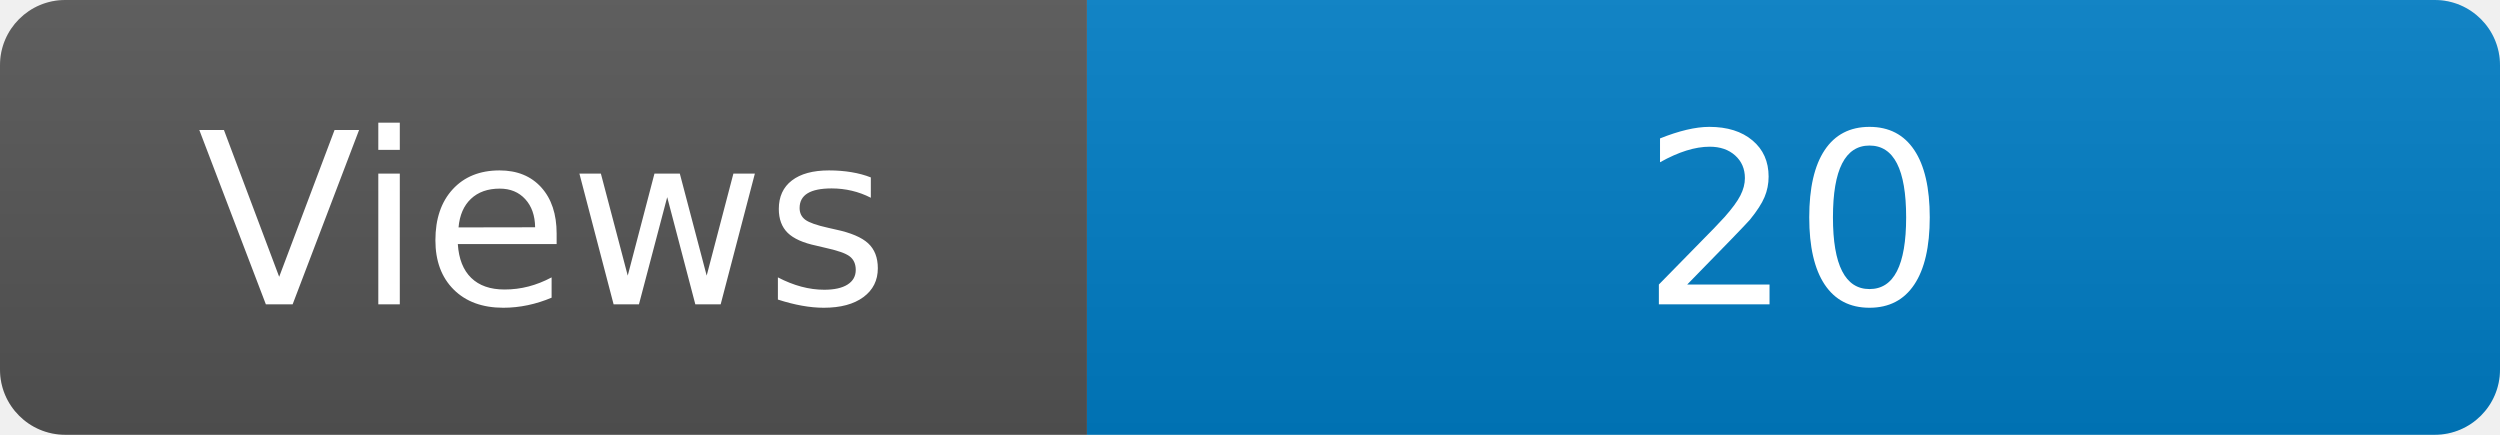
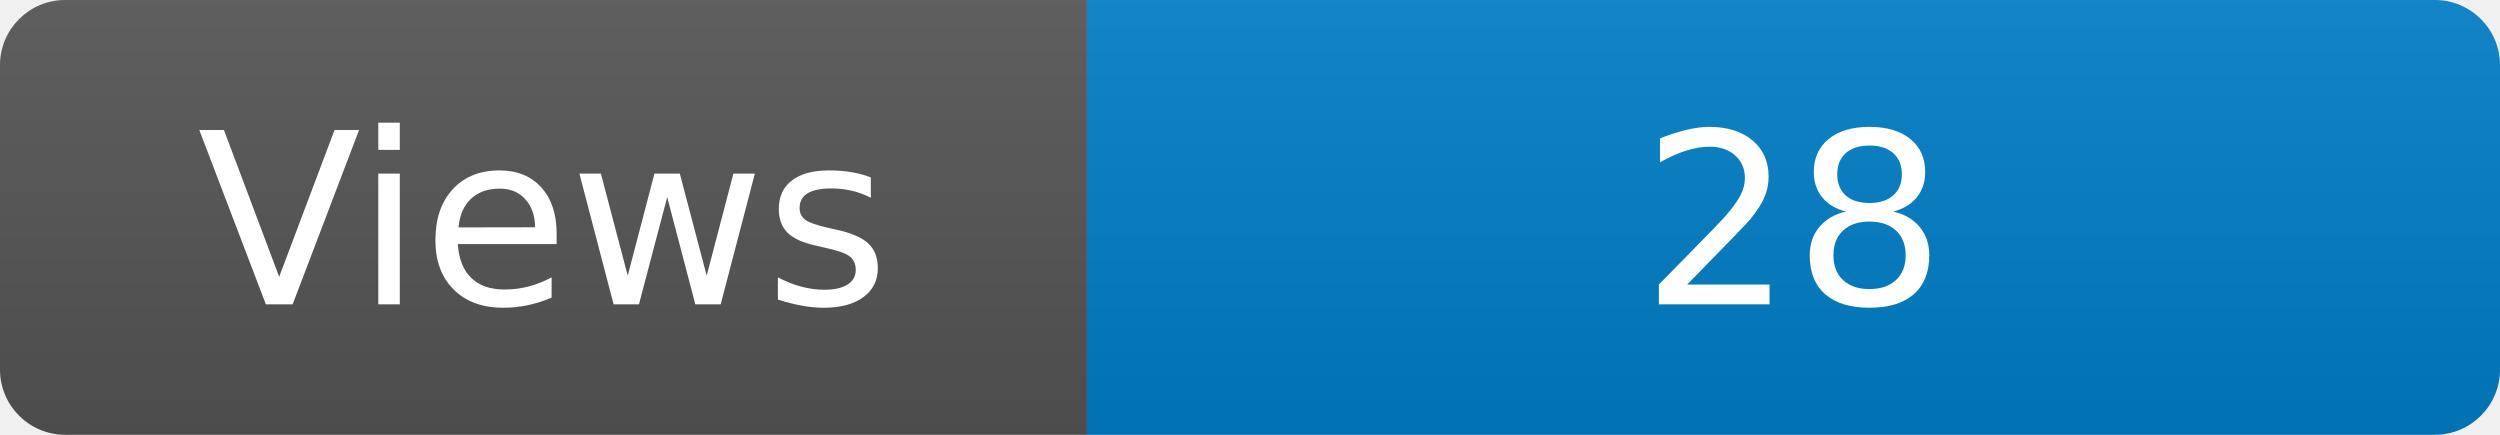
<svg xmlns="http://www.w3.org/2000/svg" width="115" height="20" role="img" aria-label="Maintained?: yes">
  <linearGradient id="s" x2="0" y2="100%">
    <stop offset="0" stop-color="#bbb" stop-opacity=".1" />
    <stop offset="1" stop-opacity=".1" />
  </linearGradient>
  <clipPath id="r">
    <rect width="115" height="20" rx="3" fill="#fff" />
  </clipPath>
  <g clip-path="url(#r)">
    <rect width="50" height="20" fill="#555" />
    <rect x="50" width="160" height="20" fill="#007ec6" />
    <rect width="115" height="20" fill="url(#s)" />
  </g>
  <g fill="#fff" text-anchor="middle" font-family="Verdana,Geneva,DejaVu Sans,sans-serif" font-size="110">
    <text x="250" y="140" transform="scale(.1)" fill="#fff">Views</text>
-     <text x="825" y="140" transform="scale(.1)" fill="#fff">20</text>
+     <text x="825" y="140" transform="scale(.1)" fill="#fff">28</text>
  </g>
</svg>
